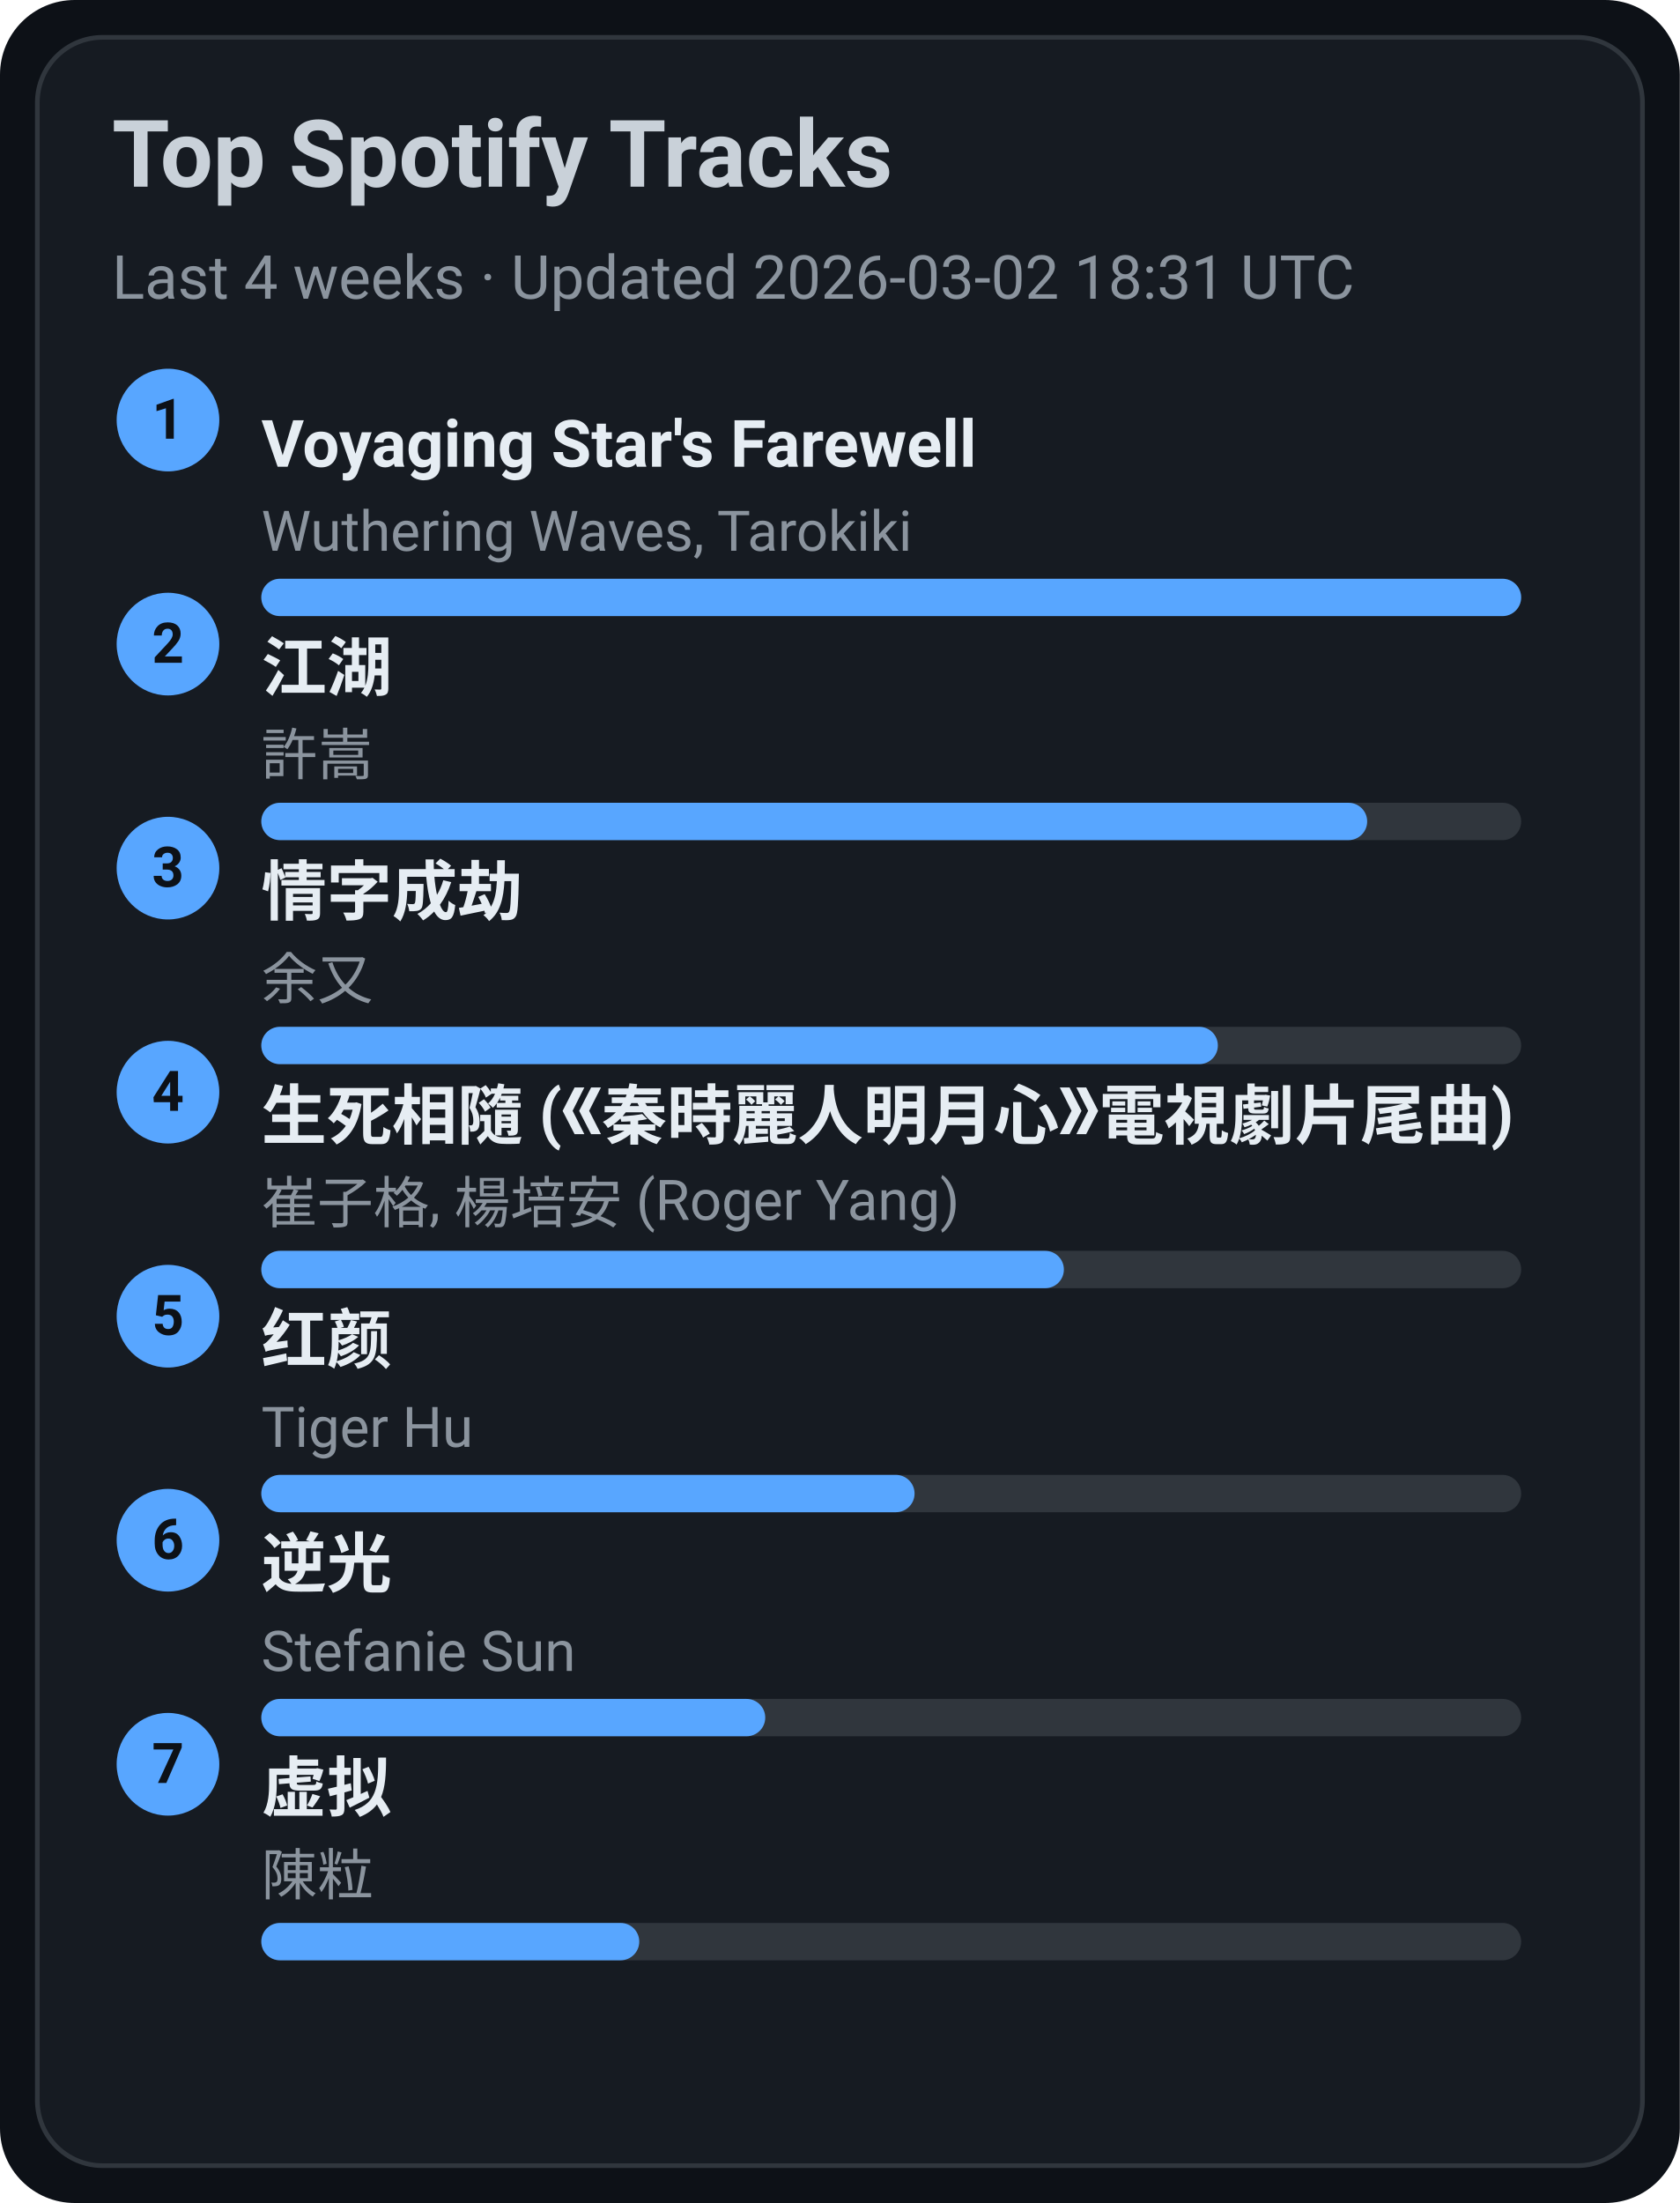
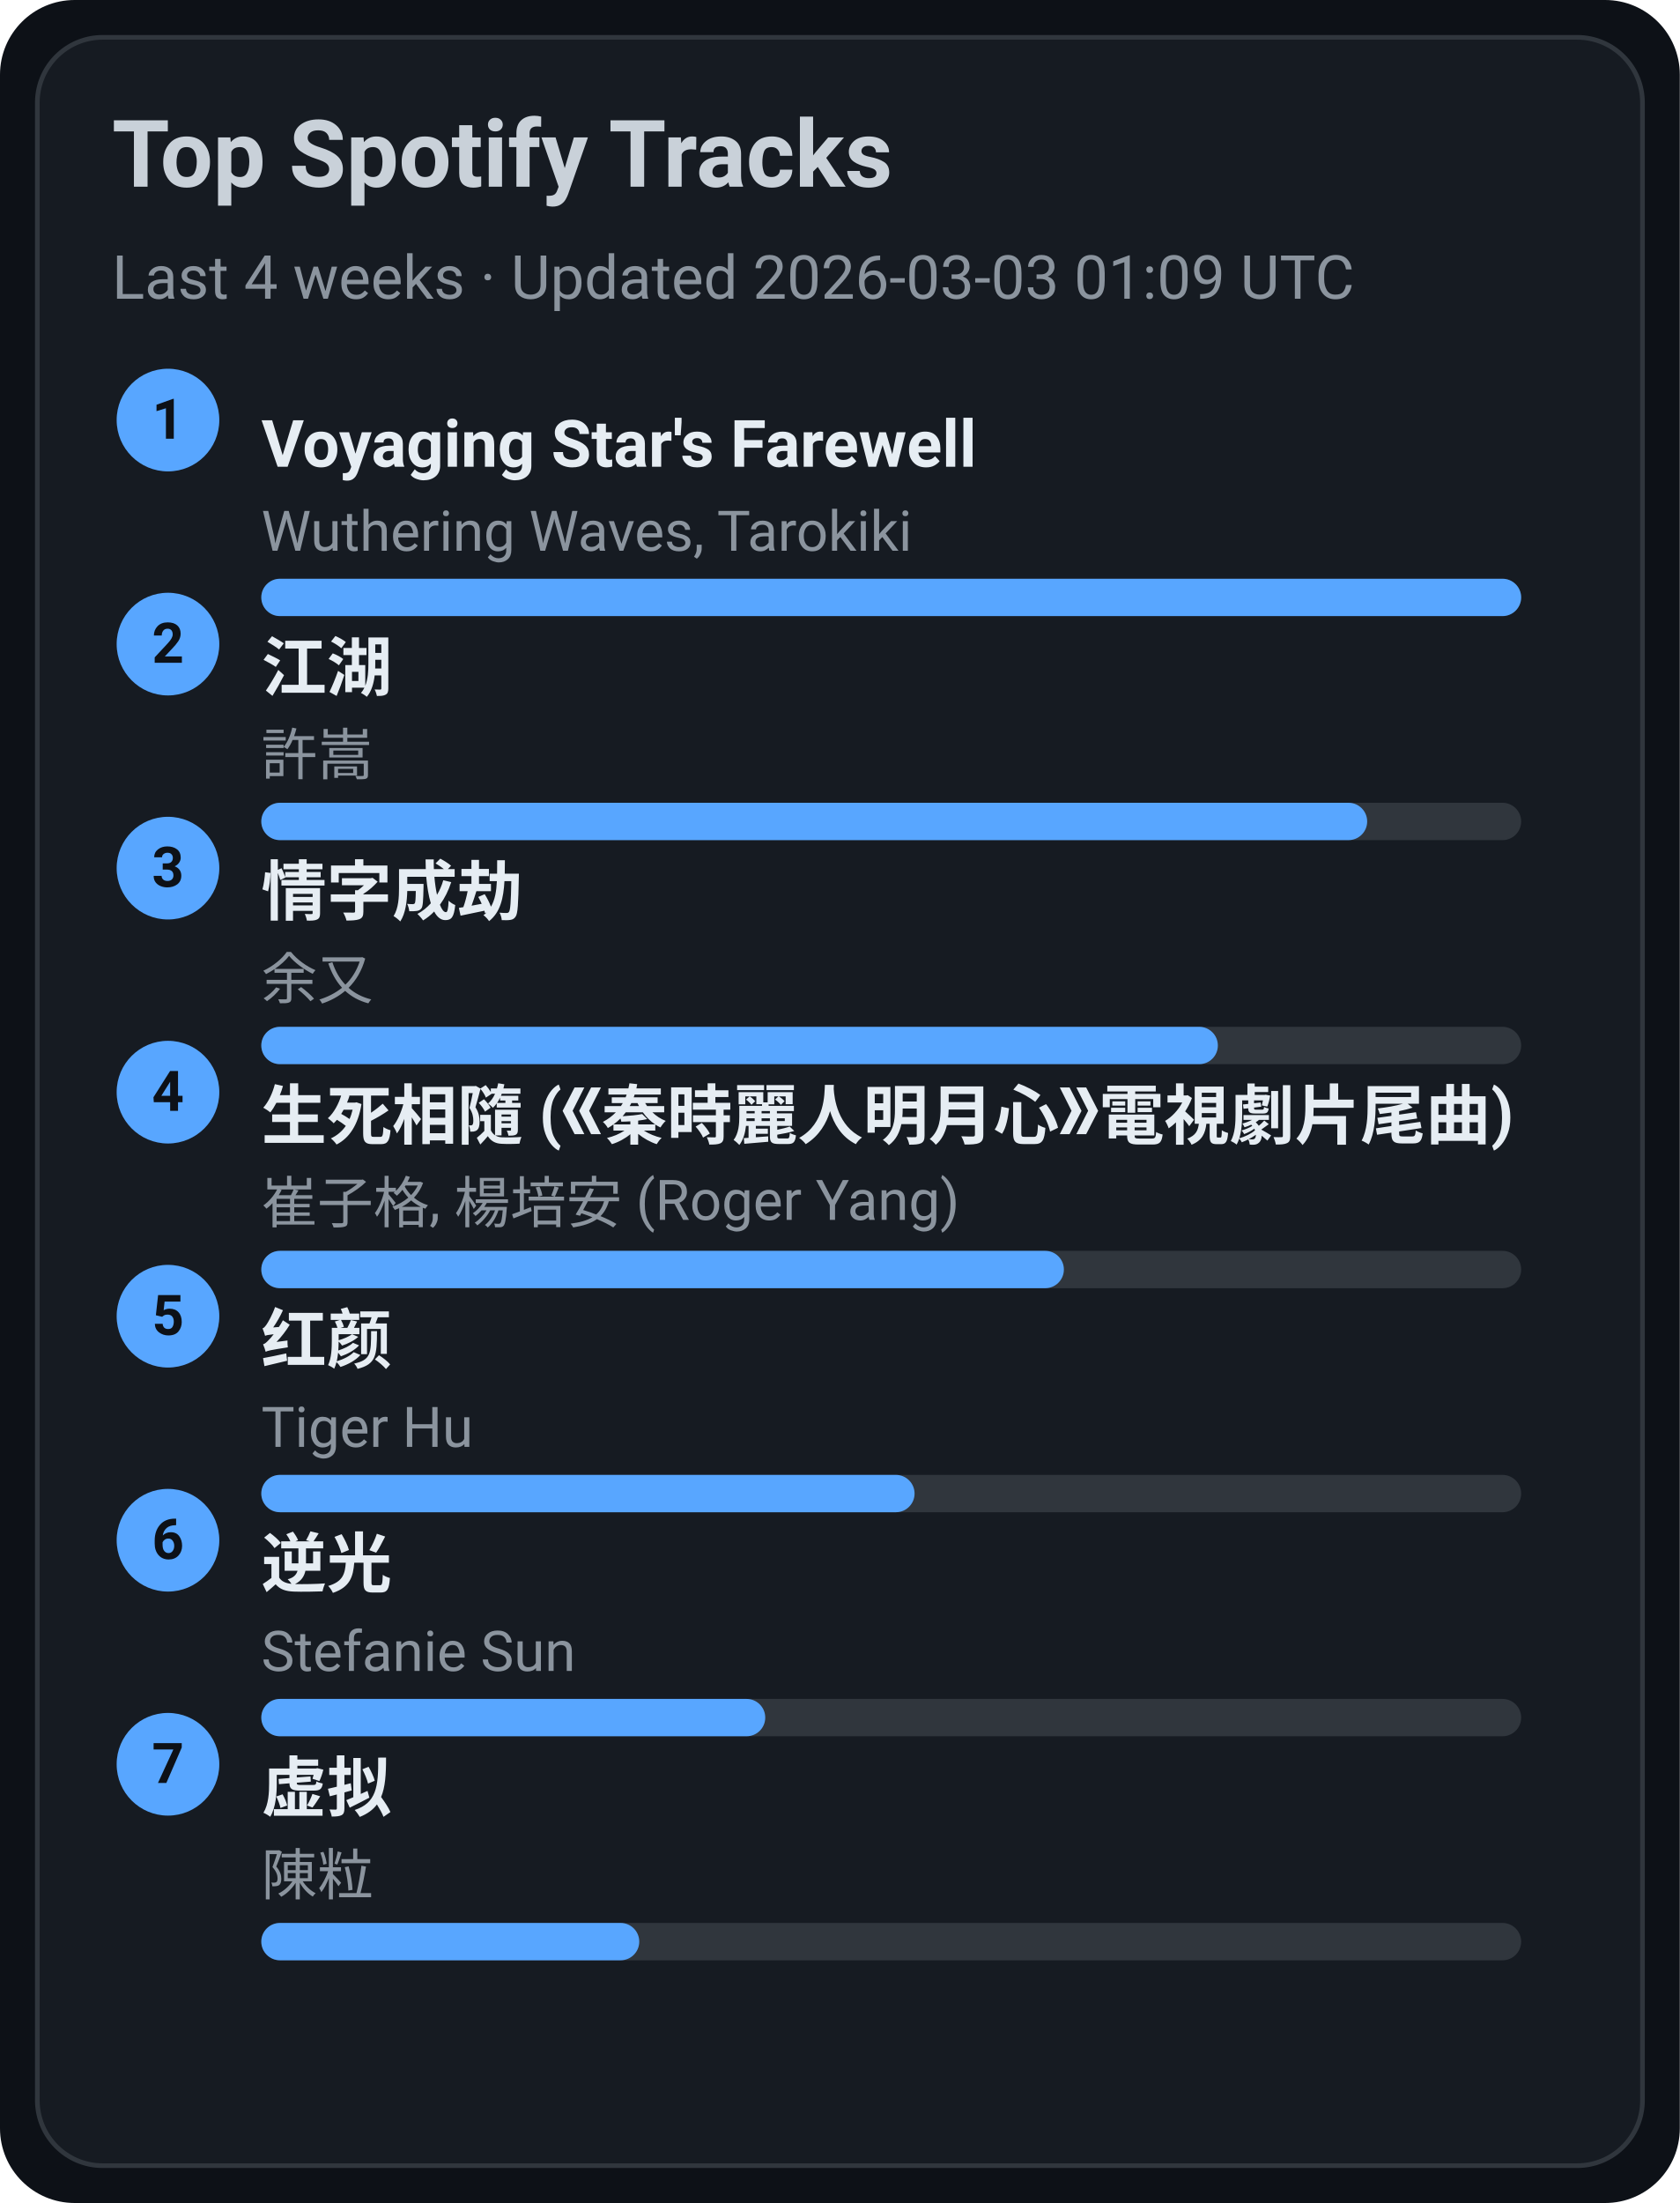
<svg xmlns="http://www.w3.org/2000/svg" width="360" height="472" viewBox="0 0 360 472">
  <style>text{font-family:-apple-system,BlinkMacSystemFont,Segoe UI,Roboto,Ubuntu,Helvetica Neue,Arial,Noto Sans,sans-serif}</style>
  <rect width="360" height="472" rx="16" fill="#0d1117" />
  <rect x="8" y="8" width="344" height="456" rx="14" fill="#161b22" stroke="#30363d" />
  <text x="24" y="40" font-size="20" fill="#c9d1d9" font-weight="600">Top Spotify Tracks</text>
-   <text x="24" y="64" font-size="13" fill="#8b949e">Last 4 weeks · Updated 2026-03-02 18:31 UTC</text>
+   <text x="24" y="64" font-size="13" fill="#8b949e">Last 4 weeks · Updated 2026-03-03 01:09 UTC</text>
  <circle cx="36" cy="90" r="11" fill="#58a6ff" />
  <text x="36" y="94" text-anchor="middle" font-size="12" fill="#0d1117" font-weight="700">1</text>
  <a href="https://open.spotify.com/track/3uI2KolgU1Pt41ywffsggr" target="_blank" rel="noopener noreferrer">
    <text x="56" y="100" font-size="14" fill="#e6edf3" font-weight="600">Voyaging Star's Farewell</text>
  </a>
  <text x="56" y="118" font-size="12" fill="#8b949e">Wuthering Waves, Tarokiki</text>
  <rect x="56" y="124" width="270" height="8" rx="4" fill="#30363d" />
  <rect x="56" y="124" width="270" height="8" rx="4" fill="#58a6ff" />
  <circle cx="36" cy="138" r="11" fill="#58a6ff" />
  <text x="36" y="142" text-anchor="middle" font-size="12" fill="#0d1117" font-weight="700">2</text>
  <a href="https://open.spotify.com/track/03PCdwqajii1xgp7WIozzC" target="_blank" rel="noopener noreferrer">
    <text x="56" y="148" font-size="14" fill="#e6edf3" font-weight="600">江湖</text>
  </a>
  <text x="56" y="166" font-size="12" fill="#8b949e">許嵩</text>
  <rect x="56" y="172" width="270" height="8" rx="4" fill="#30363d" />
  <rect x="56" y="172" width="237" height="8" rx="4" fill="#58a6ff" />
  <circle cx="36" cy="186" r="11" fill="#58a6ff" />
  <text x="36" y="190" text-anchor="middle" font-size="12" fill="#0d1117" font-weight="700">3</text>
  <a href="https://open.spotify.com/track/6PLof7Z5mvbp9im83J4m3m" target="_blank" rel="noopener noreferrer">
    <text x="56" y="196" font-size="14" fill="#e6edf3" font-weight="600">情字成劫</text>
  </a>
  <text x="56" y="214" font-size="12" fill="#8b949e">余又</text>
  <rect x="56" y="220" width="270" height="8" rx="4" fill="#30363d" />
  <rect x="56" y="220" width="205" height="8" rx="4" fill="#58a6ff" />
  <circle cx="36" cy="234" r="11" fill="#58a6ff" />
  <text x="36" y="238" text-anchor="middle" font-size="12" fill="#0d1117" font-weight="700">4</text>
  <a href="https://open.spotify.com/track/6qiDtcYiZOQ4HRuC8U55EM" target="_blank" rel="noopener noreferrer">
    <text x="56" y="244" font-size="14" fill="#e6edf3" font-weight="600">生死相隨 (《秦時麗人明月心》電視劇片尾曲)</text>
  </a>
  <text x="56" y="262" font-size="12" fill="#8b949e">崔子格, 楊培安 (Roger Yang)</text>
  <rect x="56" y="268" width="270" height="8" rx="4" fill="#30363d" />
  <rect x="56" y="268" width="172" height="8" rx="4" fill="#58a6ff" />
  <circle cx="36" cy="282" r="11" fill="#58a6ff" />
  <text x="36" y="286" text-anchor="middle" font-size="12" fill="#0d1117" font-weight="700">5</text>
  <a href="https://open.spotify.com/track/6Q7OE4tvrUOIvIDY2EC5Im" target="_blank" rel="noopener noreferrer">
    <text x="56" y="292" font-size="14" fill="#e6edf3" font-weight="600">红颜</text>
  </a>
  <text x="56" y="310" font-size="12" fill="#8b949e">Tiger Hu</text>
  <rect x="56" y="316" width="270" height="8" rx="4" fill="#30363d" />
  <rect x="56" y="316" width="140" height="8" rx="4" fill="#58a6ff" />
  <circle cx="36" cy="330" r="11" fill="#58a6ff" />
  <text x="36" y="334" text-anchor="middle" font-size="12" fill="#0d1117" font-weight="700">6</text>
  <a href="https://open.spotify.com/track/4x1hB3Yg01Aq6J6q0deS9M" target="_blank" rel="noopener noreferrer">
    <text x="56" y="340" font-size="14" fill="#e6edf3" font-weight="600">逆光</text>
  </a>
  <text x="56" y="358" font-size="12" fill="#8b949e">Stefanie Sun</text>
  <rect x="56" y="364" width="270" height="8" rx="4" fill="#30363d" />
  <rect x="56" y="364" width="108" height="8" rx="4" fill="#58a6ff" />
  <circle cx="36" cy="378" r="11" fill="#58a6ff" />
  <text x="36" y="382" text-anchor="middle" font-size="12" fill="#0d1117" font-weight="700">7</text>
  <a href="https://open.spotify.com/track/5l9sg05BhpfsdLfRvjGsAf" target="_blank" rel="noopener noreferrer">
    <text x="56" y="388" font-size="14" fill="#e6edf3" font-weight="600">虚拟</text>
  </a>
  <text x="56" y="406" font-size="12" fill="#8b949e">陳粒</text>
  <rect x="56" y="412" width="270" height="8" rx="4" fill="#30363d" />
  <rect x="56" y="412" width="81" height="8" rx="4" fill="#58a6ff" />
</svg>
